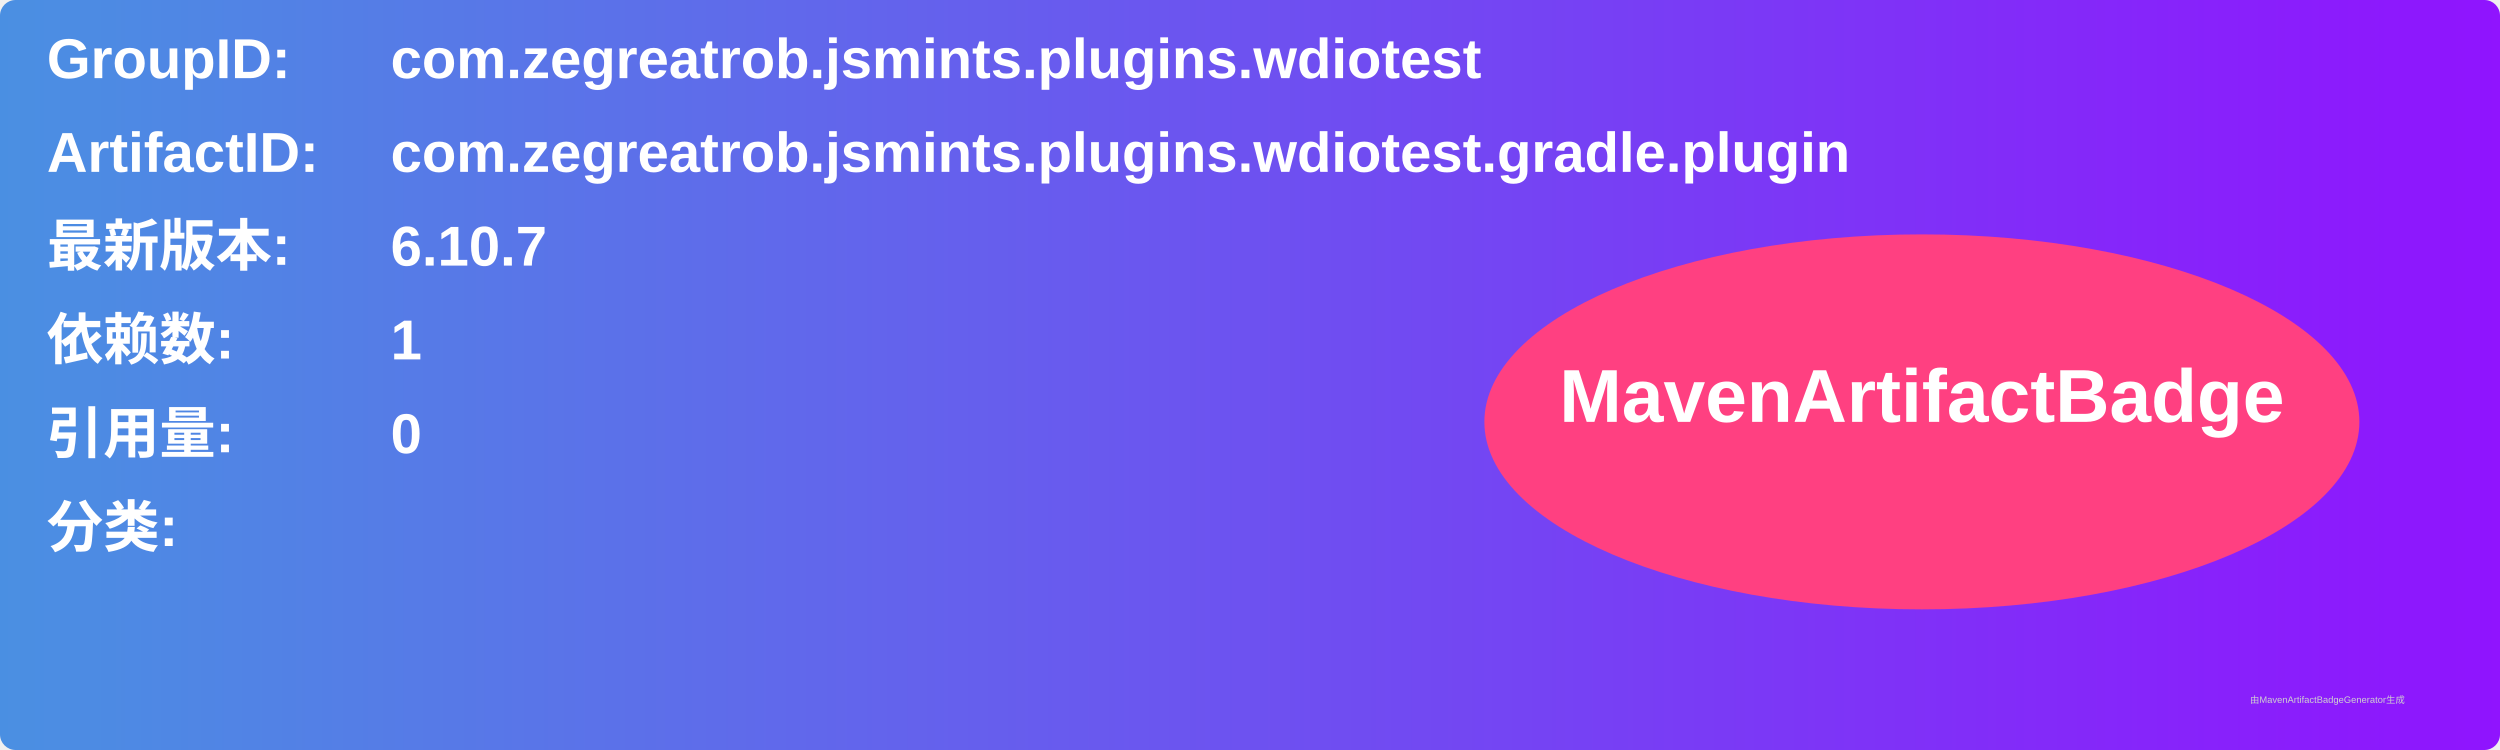
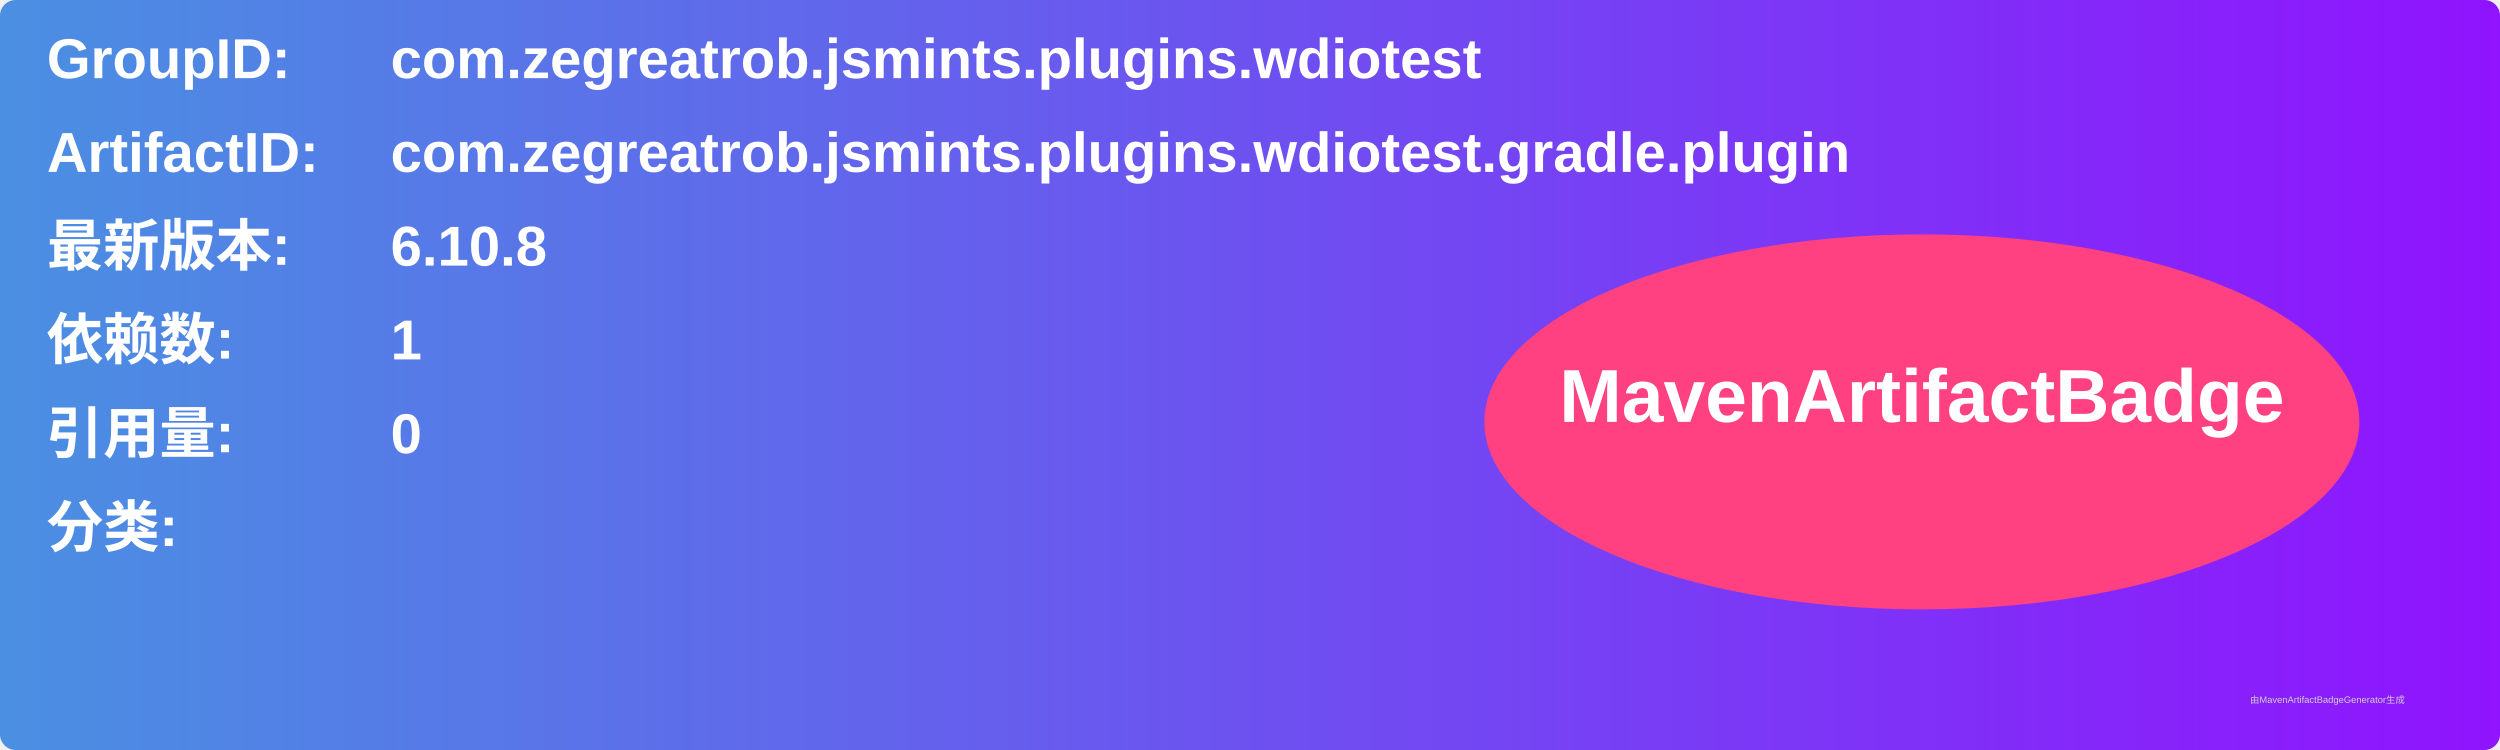
<svg xmlns="http://www.w3.org/2000/svg" width="800" height="240" viewBox="0 0 800 240">
  <linearGradient id="grad" x1="0%" y1="0%" x2="100%" y2="0%">
    <stop offset="0%" stop-color="#4a90e2" />
    <stop offset="100%" stop-color="#9013fe" />
  </linearGradient>
  <rect width="100%" height="100%" rx="5" ry="5" fill="url(#grad)" />
  <g transform="translate(15, 15)">
    <text x="0" y="10" font-family="Arial" font-size="18" fill="white" font-weight="bold" width="260">GroupID:</text>
    <text x="110" y="10" font-family="Arial" font-size="18" fill="white" font-weight="bold" width="460">com.zegreatrob.jsmints.plugins.wdiotest</text>
    <text x="0" y="40" font-family="Arial" font-size="18" fill="white" font-weight="bold" width="260">ArtifactID:</text>
    <text x="110" y="40" font-family="Arial" font-size="18" fill="white" font-weight="bold" width="460">com.zegreatrob.jsmints.plugins.wdiotest.gradle.plugin</text>
    <text x="0" y="70" font-family="Arial" font-size="18" fill="white" font-weight="bold">最新版本:</text>
    <text x="110" y="70" font-family="Arial" font-size="18" fill="white" font-weight="bold">
-       <tspan font-weight="bold">6.10.7</tspan>
+       <tspan font-weight="bold">6.10.8</tspan>
    </text>
    <text x="0" y="100" font-family="Arial" font-size="18" fill="white" font-weight="bold">依赖数: </text>
    <text x="110" y="100" font-family="Arial" font-size="18" fill="white">
      <tspan font-weight="bold">1</tspan>
    </text>
    <text x="0" y="130" font-family="Arial" font-size="18" fill="white" font-weight="bold">引用量: </text>
    <text x="110" y="130" font-family="Arial" font-size="18" fill="white">
      <tspan font-weight="bold">0</tspan>
    </text>
    <text x="0" y="160" font-family="Arial" font-size="18" fill="white" font-weight="bold">分类:</text>
    <text x="10" y="190" font-family="Arial" font-size="10" fill="white">
      <tspan font-weight="bold" />
    </text>
    <ellipse cx="600" cy="120" rx="140" ry="60" fill="#ff4081" />
    <text x="600" y="120" text-anchor="middle" font-family="Arial" font-size="24" fill="white" font-weight="bold">MavenArtifactBadge</text>
  </g>
  <text x="720" y="225" font-family="Arial" font-size="3" fill="#d0d0d0">由MavenArtifactBadgeGenerator生成</text>
</svg>
